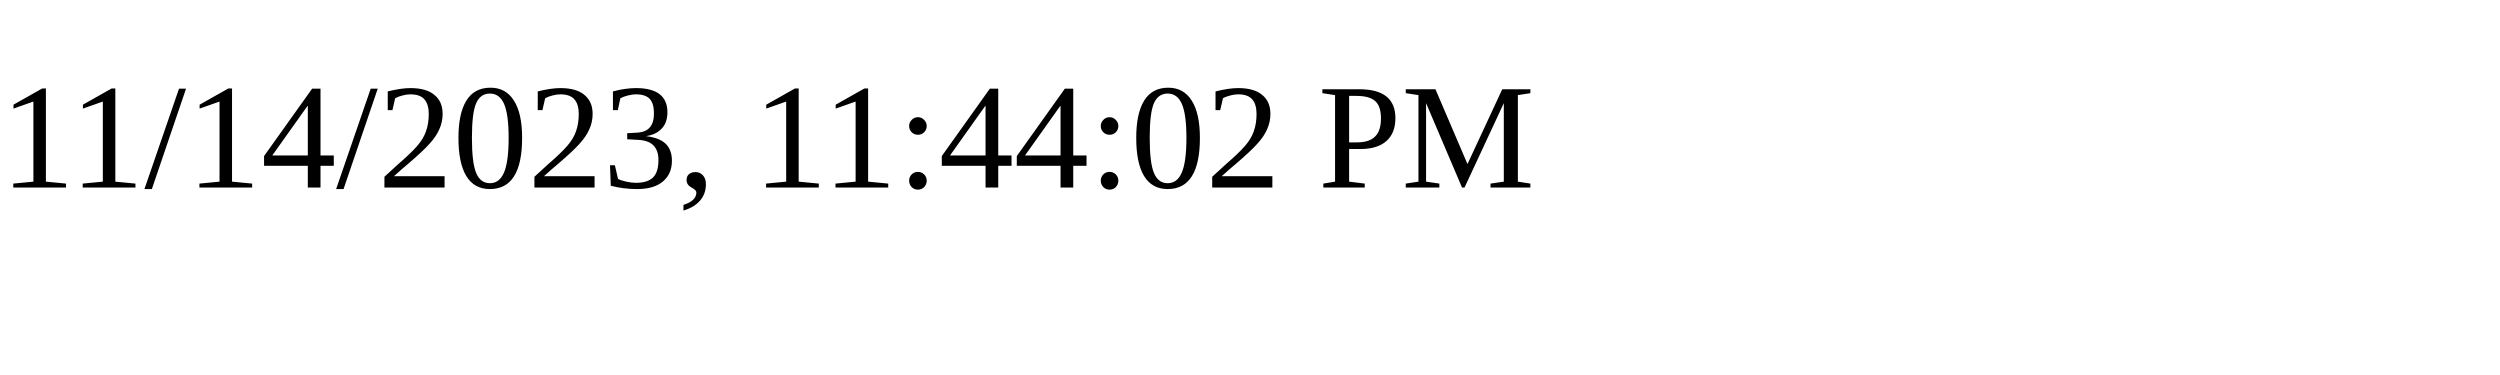
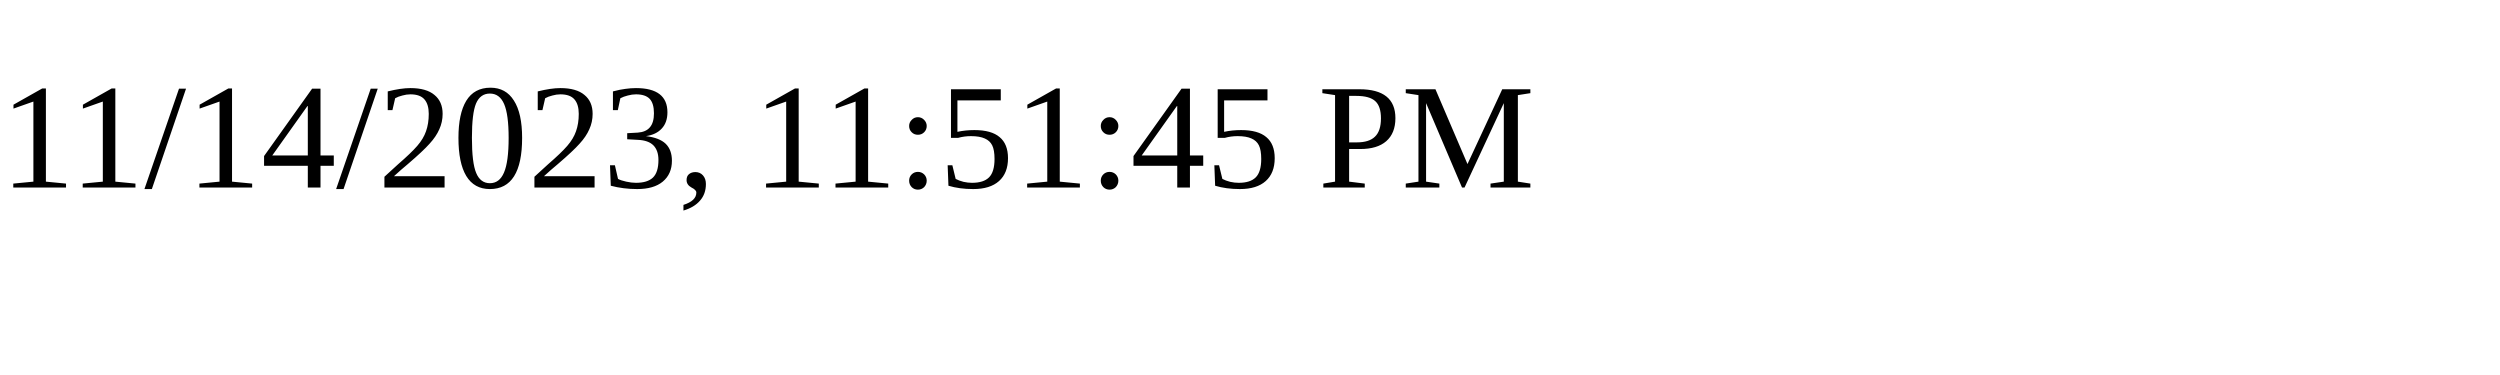
<svg xmlns="http://www.w3.org/2000/svg" height="30" width="200">
-   <text x="0" y="15">11/14/2023, 11:44:02 PM</text>
+   <text x="0" y="15">11/14/2023, 11:51:45 PM</text>
</svg>
